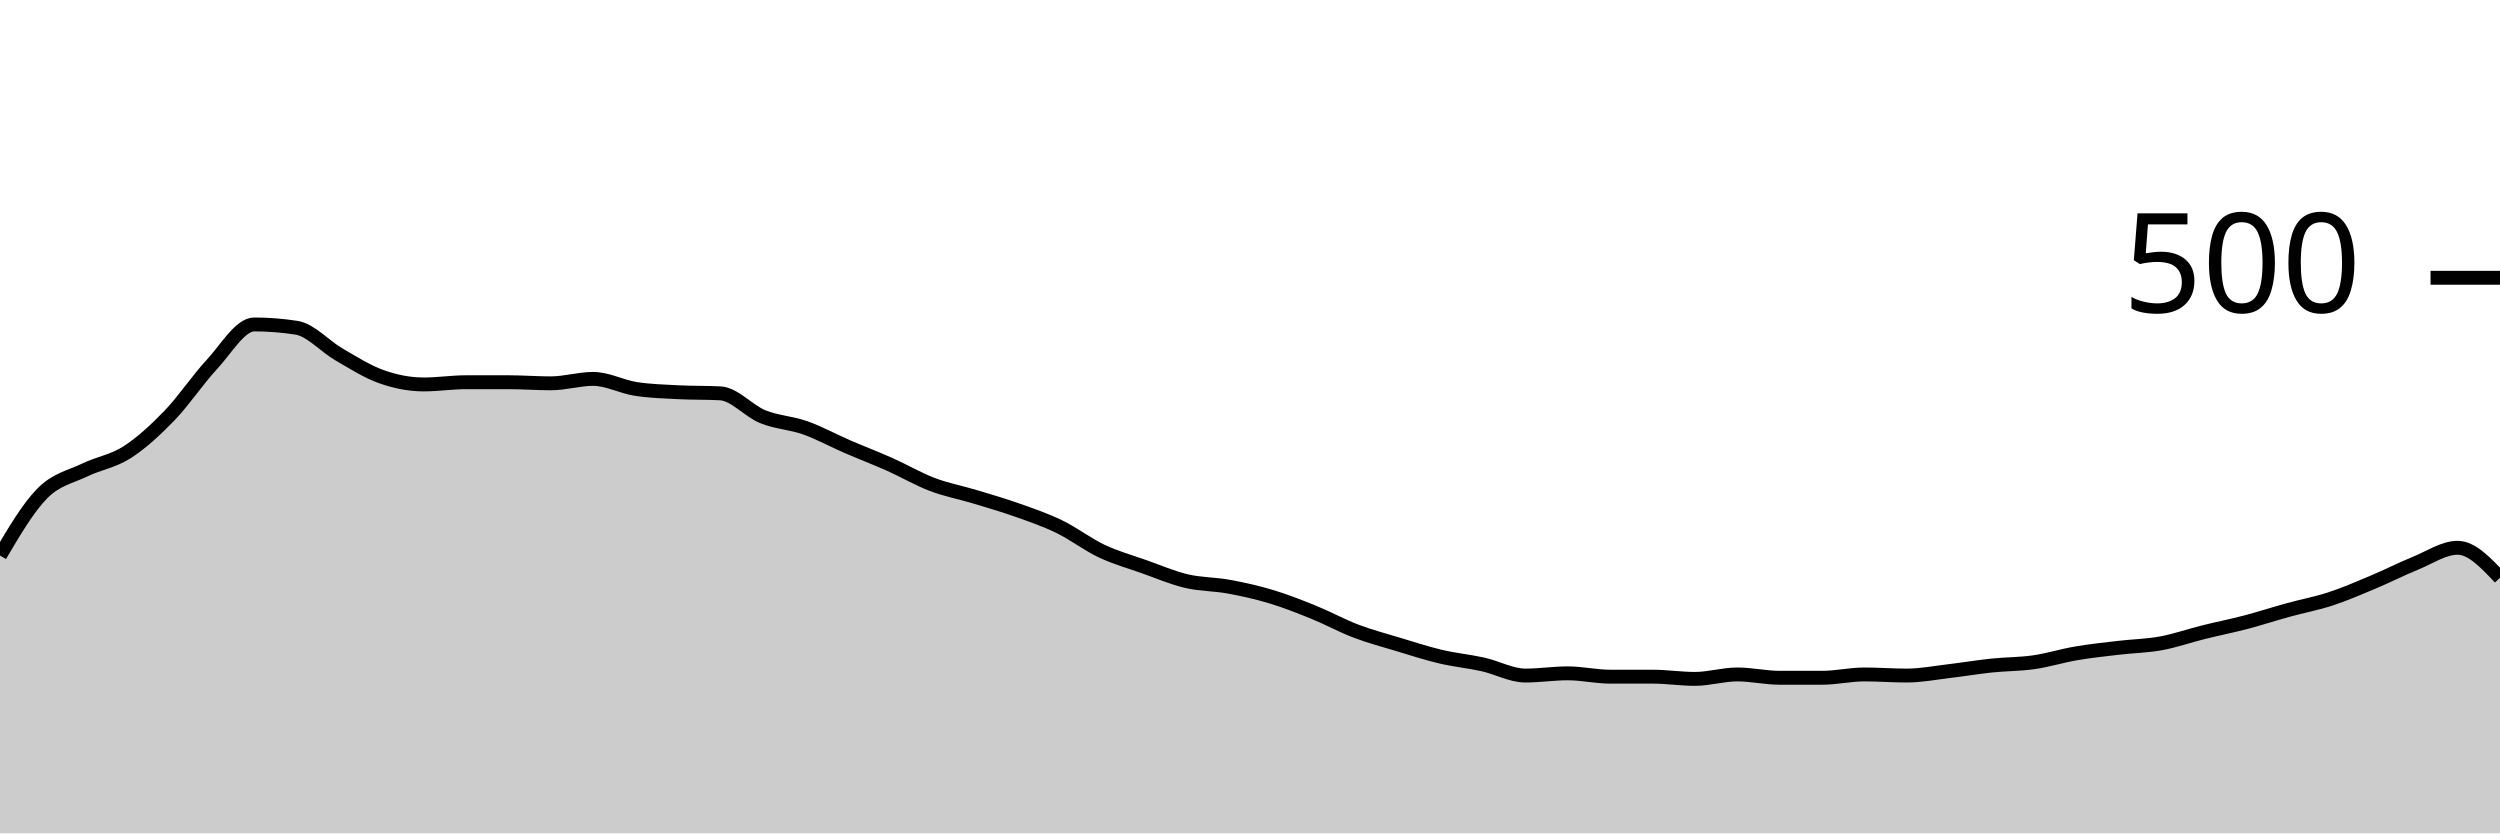
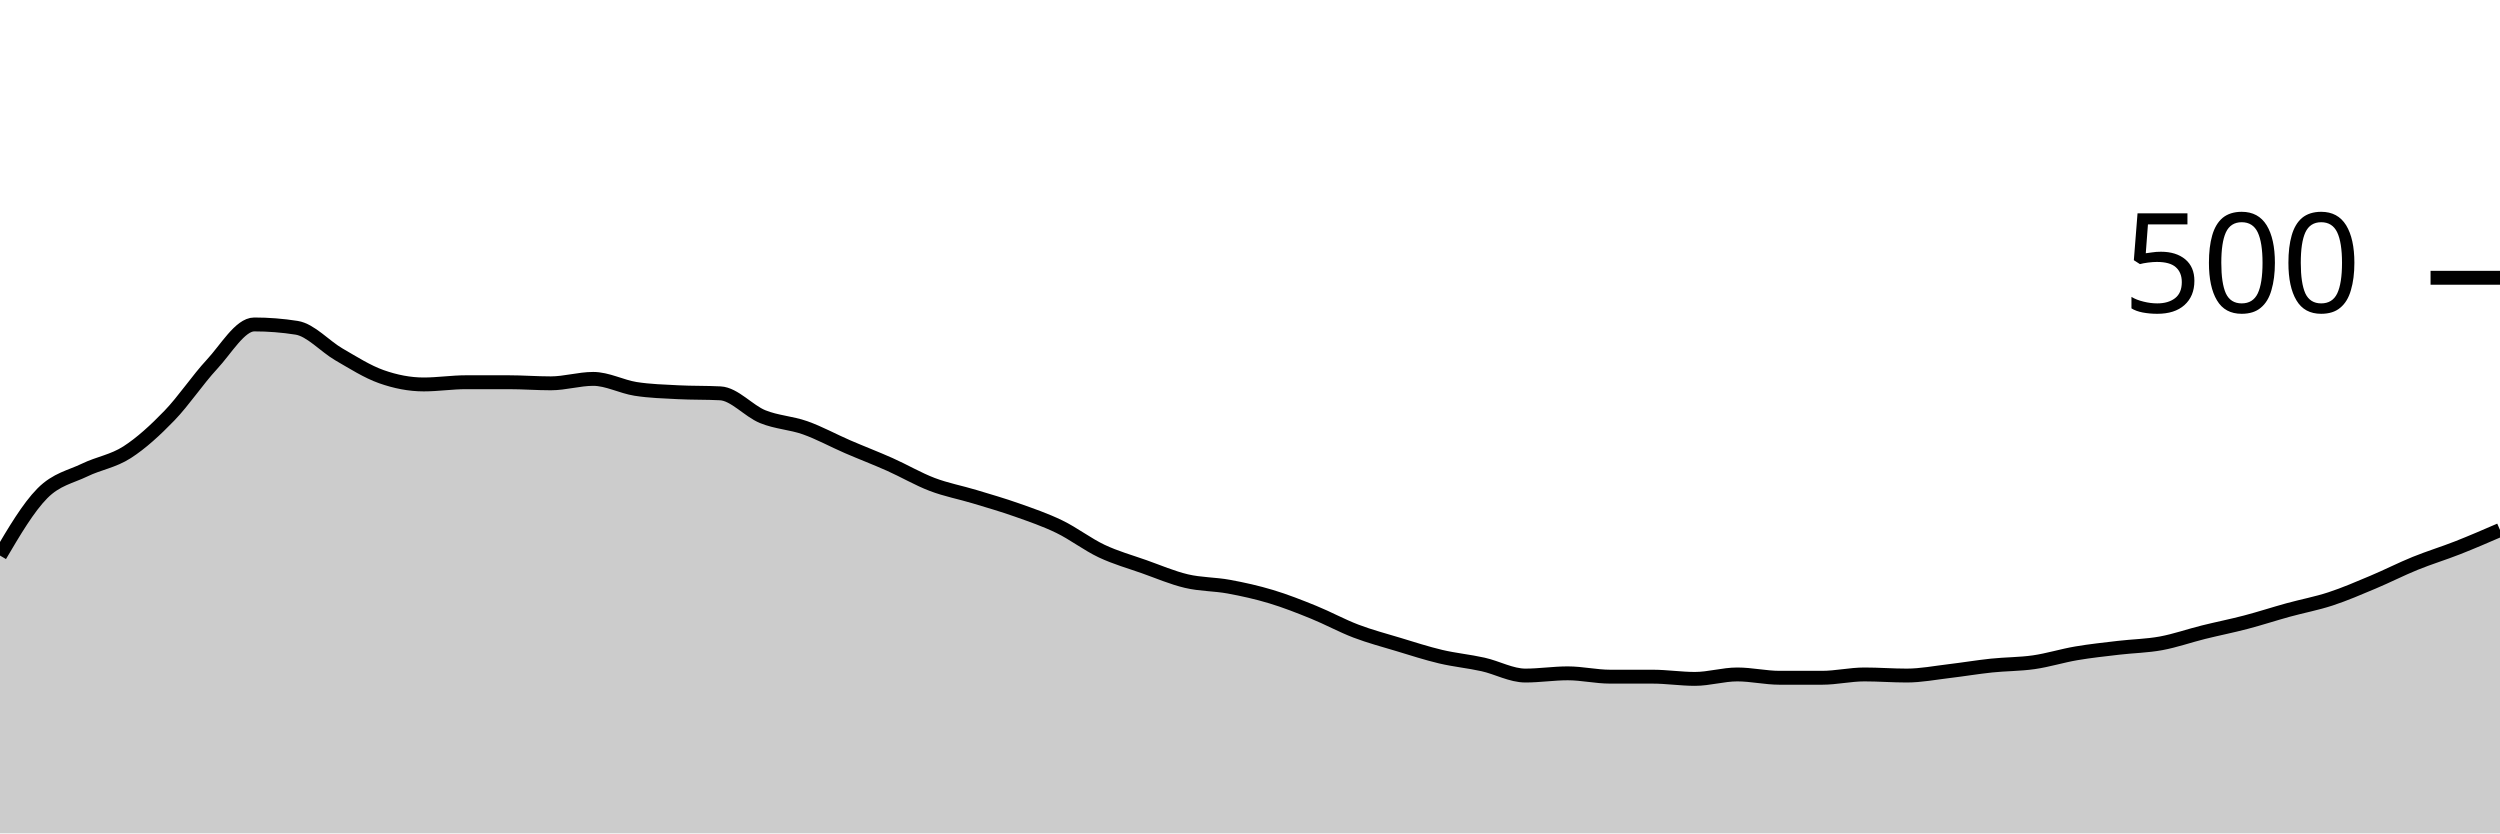
<svg xmlns="http://www.w3.org/2000/svg" viewBox="0 0 180 60">
  <g transform="translate(0,20)">
-     <path class="area" fill="rgba(0, 0, 0, 0.2)" d="M0,20C1.017,18.273,2.034,16.547,3.051,15.52C4.068,14.493,5.085,14.333,6.102,13.84C7.119,13.347,8.136,13.213,9.153,12.56C10.169,11.907,11.186,10.973,12.203,9.92C13.22,8.867,14.237,7.333,15.254,6.24C16.271,5.147,17.288,3.36,18.305,3.36C19.322,3.36,20.339,3.44,21.356,3.6C22.373,3.76,23.39,4.933,24.407,5.52C25.424,6.107,26.441,6.76,27.458,7.12C28.475,7.48,29.492,7.68,30.508,7.68C31.525,7.68,32.542,7.52,33.559,7.52C34.576,7.52,35.593,7.52,36.61,7.52C37.627,7.52,38.644,7.6,39.661,7.6C40.678,7.6,41.695,7.28,42.712,7.28C43.729,7.28,44.746,7.84,45.763,8C46.78,8.16,47.797,8.187,48.814,8.24C49.831,8.293,50.847,8.267,51.864,8.32C52.881,8.373,53.898,9.587,54.915,10C55.932,10.413,56.949,10.44,57.966,10.8C58.983,11.16,60,11.72,61.017,12.16C62.034,12.6,63.051,12.987,64.068,13.44C65.085,13.893,66.102,14.493,67.119,14.88C68.136,15.267,69.153,15.453,70.169,15.76C71.186,16.067,72.203,16.36,73.22,16.72C74.237,17.08,75.254,17.427,76.271,17.92C77.288,18.413,78.305,19.2,79.322,19.68C80.339,20.16,81.356,20.44,82.373,20.8C83.39,21.16,84.407,21.6,85.424,21.84C86.441,22.08,87.458,22.053,88.475,22.24C89.492,22.427,90.508,22.653,91.525,22.96C92.542,23.267,93.559,23.667,94.576,24.08C95.593,24.493,96.61,25.053,97.627,25.44C98.644,25.827,99.661,26.093,100.678,26.4C101.695,26.707,102.712,27.04,103.729,27.28C104.746,27.52,105.763,27.613,106.78,27.84C107.797,28.067,108.814,28.64,109.831,28.64C110.847,28.64,111.864,28.48,112.881,28.48C113.898,28.48,114.915,28.72,115.932,28.72C116.949,28.72,117.966,28.72,118.983,28.72C120,28.72,121.017,28.88,122.034,28.88C123.051,28.88,124.068,28.56,125.085,28.56C126.102,28.56,127.119,28.8,128.136,28.8C129.153,28.8,130.169,28.8,131.186,28.8C132.203,28.8,133.22,28.56,134.237,28.56C135.254,28.56,136.271,28.64,137.288,28.64C138.305,28.64,139.322,28.44,140.339,28.32C141.356,28.2,142.373,28.027,143.39,27.92C144.407,27.813,145.424,27.827,146.441,27.68C147.458,27.533,148.475,27.213,149.492,27.04C150.508,26.867,151.525,26.76,152.542,26.64C153.559,26.52,154.576,26.507,155.593,26.32C156.61,26.133,157.627,25.773,158.644,25.52C159.661,25.267,160.678,25.067,161.695,24.8C162.712,24.533,163.729,24.2,164.746,23.92C165.763,23.64,166.78,23.453,167.797,23.12C168.814,22.787,169.831,22.347,170.847,21.92C171.864,21.493,172.881,20.973,173.898,20.56C174.915,20.147,175.932,19.44,176.949,19.44C177.966,19.44,178.983,20.52,180,21.6L180,40C178.983,40,177.966,40,176.949,40C175.932,40,174.915,40,173.898,40C172.881,40,171.864,40,170.847,40C169.831,40,168.814,40,167.797,40C166.78,40,165.763,40,164.746,40C163.729,40,162.712,40,161.695,40C160.678,40,159.661,40,158.644,40C157.627,40,156.61,40,155.593,40C154.576,40,153.559,40,152.542,40C151.525,40,150.508,40,149.492,40C148.475,40,147.458,40,146.441,40C145.424,40,144.407,40,143.39,40C142.373,40,141.356,40,140.339,40C139.322,40,138.305,40,137.288,40C136.271,40,135.254,40,134.237,40C133.22,40,132.203,40,131.186,40C130.169,40,129.153,40,128.136,40C127.119,40,126.102,40,125.085,40C124.068,40,123.051,40,122.034,40C121.017,40,120,40,118.983,40C117.966,40,116.949,40,115.932,40C114.915,40,113.898,40,112.881,40C111.864,40,110.847,40,109.831,40C108.814,40,107.797,40,106.78,40C105.763,40,104.746,40,103.729,40C102.712,40,101.695,40,100.678,40C99.661,40,98.644,40,97.627,40C96.61,40,95.593,40,94.576,40C93.559,40,92.542,40,91.525,40C90.508,40,89.492,40,88.475,40C87.458,40,86.441,40,85.424,40C84.407,40,83.39,40,82.373,40C81.356,40,80.339,40,79.322,40C78.305,40,77.288,40,76.271,40C75.254,40,74.237,40,73.22,40C72.203,40,71.186,40,70.169,40C69.153,40,68.136,40,67.119,40C66.102,40,65.085,40,64.068,40C63.051,40,62.034,40,61.017,40C60,40,58.983,40,57.966,40C56.949,40,55.932,40,54.915,40C53.898,40,52.881,40,51.864,40C50.847,40,49.831,40,48.814,40C47.797,40,46.78,40,45.763,40C44.746,40,43.729,40,42.712,40C41.695,40,40.678,40,39.661,40C38.644,40,37.627,40,36.61,40C35.593,40,34.576,40,33.559,40C32.542,40,31.525,40,30.508,40C29.492,40,28.475,40,27.458,40C26.441,40,25.424,40,24.407,40C23.39,40,22.373,40,21.356,40C20.339,40,19.322,40,18.305,40C17.288,40,16.271,40,15.254,40C14.237,40,13.22,40,12.203,40C11.186,40,10.169,40,9.153,40C8.136,40,7.119,40,6.102,40C5.085,40,4.068,40,3.051,40C2.034,40,1.017,40,0,40Z" />
-     <path class="line" stroke="black" fill="none" d="M0,20C1.017,18.273,2.034,16.547,3.051,15.52C4.068,14.493,5.085,14.333,6.102,13.84C7.119,13.347,8.136,13.213,9.153,12.56C10.169,11.907,11.186,10.973,12.203,9.92C13.22,8.867,14.237,7.333,15.254,6.24C16.271,5.147,17.288,3.36,18.305,3.36C19.322,3.36,20.339,3.44,21.356,3.6C22.373,3.76,23.39,4.933,24.407,5.52C25.424,6.107,26.441,6.76,27.458,7.12C28.475,7.48,29.492,7.68,30.508,7.68C31.525,7.68,32.542,7.52,33.559,7.52C34.576,7.52,35.593,7.52,36.61,7.52C37.627,7.52,38.644,7.6,39.661,7.6C40.678,7.6,41.695,7.28,42.712,7.28C43.729,7.28,44.746,7.84,45.763,8C46.78,8.16,47.797,8.187,48.814,8.24C49.831,8.293,50.847,8.267,51.864,8.32C52.881,8.373,53.898,9.587,54.915,10C55.932,10.413,56.949,10.44,57.966,10.8C58.983,11.16,60,11.72,61.017,12.16C62.034,12.6,63.051,12.987,64.068,13.44C65.085,13.893,66.102,14.493,67.119,14.88C68.136,15.267,69.153,15.453,70.169,15.76C71.186,16.067,72.203,16.36,73.22,16.72C74.237,17.08,75.254,17.427,76.271,17.92C77.288,18.413,78.305,19.2,79.322,19.68C80.339,20.16,81.356,20.44,82.373,20.8C83.39,21.16,84.407,21.6,85.424,21.84C86.441,22.08,87.458,22.053,88.475,22.24C89.492,22.427,90.508,22.653,91.525,22.96C92.542,23.267,93.559,23.667,94.576,24.08C95.593,24.493,96.61,25.053,97.627,25.44C98.644,25.827,99.661,26.093,100.678,26.4C101.695,26.707,102.712,27.04,103.729,27.28C104.746,27.52,105.763,27.613,106.78,27.84C107.797,28.067,108.814,28.64,109.831,28.64C110.847,28.64,111.864,28.48,112.881,28.48C113.898,28.48,114.915,28.72,115.932,28.72C116.949,28.72,117.966,28.72,118.983,28.72C120,28.72,121.017,28.88,122.034,28.88C123.051,28.88,124.068,28.56,125.085,28.56C126.102,28.56,127.119,28.8,128.136,28.8C129.153,28.8,130.169,28.8,131.186,28.8C132.203,28.8,133.22,28.56,134.237,28.56C135.254,28.56,136.271,28.64,137.288,28.64C138.305,28.64,139.322,28.44,140.339,28.32C141.356,28.2,142.373,28.027,143.39,27.92C144.407,27.813,145.424,27.827,146.441,27.68C147.458,27.533,148.475,27.213,149.492,27.04C150.508,26.867,151.525,26.76,152.542,26.64C153.559,26.52,154.576,26.507,155.593,26.32C156.61,26.133,157.627,25.773,158.644,25.52C159.661,25.267,160.678,25.067,161.695,24.8C162.712,24.533,163.729,24.2,164.746,23.92C165.763,23.64,166.78,23.453,167.797,23.12C168.814,22.787,169.831,22.347,170.847,21.92C171.864,21.493,172.881,20.973,173.898,20.56C174.915,20.147,175.932,19.44,176.949,19.44C177.966,19.44,178.983,20.52,180,21.6" />
+     <path class="area" fill="rgba(0, 0, 0, 0.2)" d="M0,20C1.017,18.273,2.034,16.547,3.051,15.52C4.068,14.493,5.085,14.333,6.102,13.84C7.119,13.347,8.136,13.213,9.153,12.56C10.169,11.907,11.186,10.973,12.203,9.92C13.22,8.867,14.237,7.333,15.254,6.24C16.271,5.147,17.288,3.36,18.305,3.36C19.322,3.36,20.339,3.44,21.356,3.6C22.373,3.76,23.39,4.933,24.407,5.52C25.424,6.107,26.441,6.76,27.458,7.12C28.475,7.48,29.492,7.68,30.508,7.68C31.525,7.68,32.542,7.52,33.559,7.52C34.576,7.52,35.593,7.52,36.61,7.52C37.627,7.52,38.644,7.6,39.661,7.6C40.678,7.6,41.695,7.28,42.712,7.28C43.729,7.28,44.746,7.84,45.763,8C46.78,8.16,47.797,8.187,48.814,8.24C49.831,8.293,50.847,8.267,51.864,8.32C52.881,8.373,53.898,9.587,54.915,10C55.932,10.413,56.949,10.44,57.966,10.8C58.983,11.16,60,11.72,61.017,12.16C62.034,12.6,63.051,12.987,64.068,13.44C65.085,13.893,66.102,14.493,67.119,14.88C68.136,15.267,69.153,15.453,70.169,15.76C71.186,16.067,72.203,16.36,73.22,16.72C74.237,17.08,75.254,17.427,76.271,17.92C77.288,18.413,78.305,19.2,79.322,19.68C80.339,20.16,81.356,20.44,82.373,20.8C83.39,21.16,84.407,21.6,85.424,21.84C86.441,22.08,87.458,22.053,88.475,22.24C89.492,22.427,90.508,22.653,91.525,22.96C92.542,23.267,93.559,23.667,94.576,24.08C95.593,24.493,96.61,25.053,97.627,25.44C98.644,25.827,99.661,26.093,100.678,26.4C101.695,26.707,102.712,27.04,103.729,27.28C104.746,27.52,105.763,27.613,106.78,27.84C107.797,28.067,108.814,28.64,109.831,28.64C110.847,28.64,111.864,28.48,112.881,28.48C113.898,28.48,114.915,28.72,115.932,28.72C116.949,28.72,117.966,28.72,118.983,28.72C120,28.72,121.017,28.88,122.034,28.88C123.051,28.88,124.068,28.56,125.085,28.56C126.102,28.56,127.119,28.8,128.136,28.8C129.153,28.8,130.169,28.8,131.186,28.8C132.203,28.8,133.22,28.56,134.237,28.56C135.254,28.56,136.271,28.64,137.288,28.64C138.305,28.64,139.322,28.44,140.339,28.32C141.356,28.2,142.373,28.027,143.39,27.92C144.407,27.813,145.424,27.827,146.441,27.68C147.458,27.533,148.475,27.213,149.492,27.04C150.508,26.867,151.525,26.76,152.542,26.64C153.559,26.52,154.576,26.507,155.593,26.32C156.61,26.133,157.627,25.773,158.644,25.52C159.661,25.267,160.678,25.067,161.695,24.8C162.712,24.533,163.729,24.2,164.746,23.92C165.763,23.64,166.78,23.453,167.797,23.12C168.814,22.787,169.831,22.347,170.847,21.92C171.864,21.493,172.881,20.973,173.898,20.56C174.915,20.147,175.932,19.84,176.949,19.44C177.966,19.04,178.983,18.6,180,18.16L180,40C178.983,40,177.966,40,176.949,40C175.932,40,174.915,40,173.898,40C172.881,40,171.864,40,170.847,40C169.831,40,168.814,40,167.797,40C166.78,40,165.763,40,164.746,40C163.729,40,162.712,40,161.695,40C160.678,40,159.661,40,158.644,40C157.627,40,156.61,40,155.593,40C154.576,40,153.559,40,152.542,40C151.525,40,150.508,40,149.492,40C148.475,40,147.458,40,146.441,40C145.424,40,144.407,40,143.39,40C142.373,40,141.356,40,140.339,40C139.322,40,138.305,40,137.288,40C136.271,40,135.254,40,134.237,40C133.22,40,132.203,40,131.186,40C130.169,40,129.153,40,128.136,40C127.119,40,126.102,40,125.085,40C124.068,40,123.051,40,122.034,40C121.017,40,120,40,118.983,40C117.966,40,116.949,40,115.932,40C114.915,40,113.898,40,112.881,40C111.864,40,110.847,40,109.831,40C108.814,40,107.797,40,106.78,40C105.763,40,104.746,40,103.729,40C102.712,40,101.695,40,100.678,40C99.661,40,98.644,40,97.627,40C96.61,40,95.593,40,94.576,40C93.559,40,92.542,40,91.525,40C90.508,40,89.492,40,88.475,40C87.458,40,86.441,40,85.424,40C84.407,40,83.39,40,82.373,40C81.356,40,80.339,40,79.322,40C78.305,40,77.288,40,76.271,40C75.254,40,74.237,40,73.22,40C72.203,40,71.186,40,70.169,40C69.153,40,68.136,40,67.119,40C66.102,40,65.085,40,64.068,40C63.051,40,62.034,40,61.017,40C60,40,58.983,40,57.966,40C56.949,40,55.932,40,54.915,40C53.898,40,52.881,40,51.864,40C50.847,40,49.831,40,48.814,40C47.797,40,46.78,40,45.763,40C44.746,40,43.729,40,42.712,40C41.695,40,40.678,40,39.661,40C38.644,40,37.627,40,36.61,40C35.593,40,34.576,40,33.559,40C32.542,40,31.525,40,30.508,40C29.492,40,28.475,40,27.458,40C26.441,40,25.424,40,24.407,40C23.39,40,22.373,40,21.356,40C20.339,40,19.322,40,18.305,40C17.288,40,16.271,40,15.254,40C14.237,40,13.22,40,12.203,40C11.186,40,10.169,40,9.153,40C8.136,40,7.119,40,6.102,40C5.085,40,4.068,40,3.051,40C2.034,40,1.017,40,0,40Z" />
+     <path class="line" stroke="black" fill="none" d="M0,20C1.017,18.273,2.034,16.547,3.051,15.52C4.068,14.493,5.085,14.333,6.102,13.84C7.119,13.347,8.136,13.213,9.153,12.56C10.169,11.907,11.186,10.973,12.203,9.92C13.22,8.867,14.237,7.333,15.254,6.24C16.271,5.147,17.288,3.36,18.305,3.36C19.322,3.36,20.339,3.44,21.356,3.6C22.373,3.76,23.39,4.933,24.407,5.52C25.424,6.107,26.441,6.76,27.458,7.12C28.475,7.48,29.492,7.68,30.508,7.68C31.525,7.68,32.542,7.52,33.559,7.52C34.576,7.52,35.593,7.52,36.61,7.52C37.627,7.52,38.644,7.6,39.661,7.6C40.678,7.6,41.695,7.28,42.712,7.28C43.729,7.28,44.746,7.84,45.763,8C46.78,8.16,47.797,8.187,48.814,8.24C49.831,8.293,50.847,8.267,51.864,8.32C52.881,8.373,53.898,9.587,54.915,10C55.932,10.413,56.949,10.44,57.966,10.8C58.983,11.16,60,11.72,61.017,12.16C62.034,12.6,63.051,12.987,64.068,13.44C65.085,13.893,66.102,14.493,67.119,14.88C68.136,15.267,69.153,15.453,70.169,15.76C71.186,16.067,72.203,16.36,73.22,16.72C74.237,17.08,75.254,17.427,76.271,17.92C77.288,18.413,78.305,19.2,79.322,19.68C80.339,20.16,81.356,20.44,82.373,20.8C83.39,21.16,84.407,21.6,85.424,21.84C86.441,22.08,87.458,22.053,88.475,22.24C89.492,22.427,90.508,22.653,91.525,22.96C92.542,23.267,93.559,23.667,94.576,24.08C95.593,24.493,96.61,25.053,97.627,25.44C98.644,25.827,99.661,26.093,100.678,26.4C101.695,26.707,102.712,27.04,103.729,27.28C104.746,27.52,105.763,27.613,106.78,27.84C107.797,28.067,108.814,28.64,109.831,28.64C110.847,28.64,111.864,28.48,112.881,28.48C113.898,28.48,114.915,28.72,115.932,28.72C116.949,28.72,117.966,28.72,118.983,28.72C120,28.72,121.017,28.88,122.034,28.88C123.051,28.88,124.068,28.56,125.085,28.56C126.102,28.56,127.119,28.8,128.136,28.8C129.153,28.8,130.169,28.8,131.186,28.8C132.203,28.8,133.22,28.56,134.237,28.56C135.254,28.56,136.271,28.64,137.288,28.64C138.305,28.64,139.322,28.44,140.339,28.32C141.356,28.2,142.373,28.027,143.39,27.92C144.407,27.813,145.424,27.827,146.441,27.68C147.458,27.533,148.475,27.213,149.492,27.04C150.508,26.867,151.525,26.76,152.542,26.64C153.559,26.52,154.576,26.507,155.593,26.32C156.61,26.133,157.627,25.773,158.644,25.52C159.661,25.267,160.678,25.067,161.695,24.8C162.712,24.533,163.729,24.2,164.746,23.92C165.763,23.64,166.78,23.453,167.797,23.12C168.814,22.787,169.831,22.347,170.847,21.92C171.864,21.493,172.881,20.973,173.898,20.56C174.915,20.147,175.932,19.84,176.949,19.44C177.966,19.04,178.983,18.6,180,18.16" />
    <path class="axis-ceiling" stroke-width="1" stroke="black" fill="none" d="M175,0L180,0" />
    <text class="axis-ceiling-label" font-family="sans-serif" text-anchor="end" font-size="10px" x="170" y="2.5">500</text>
  </g>
</svg>
